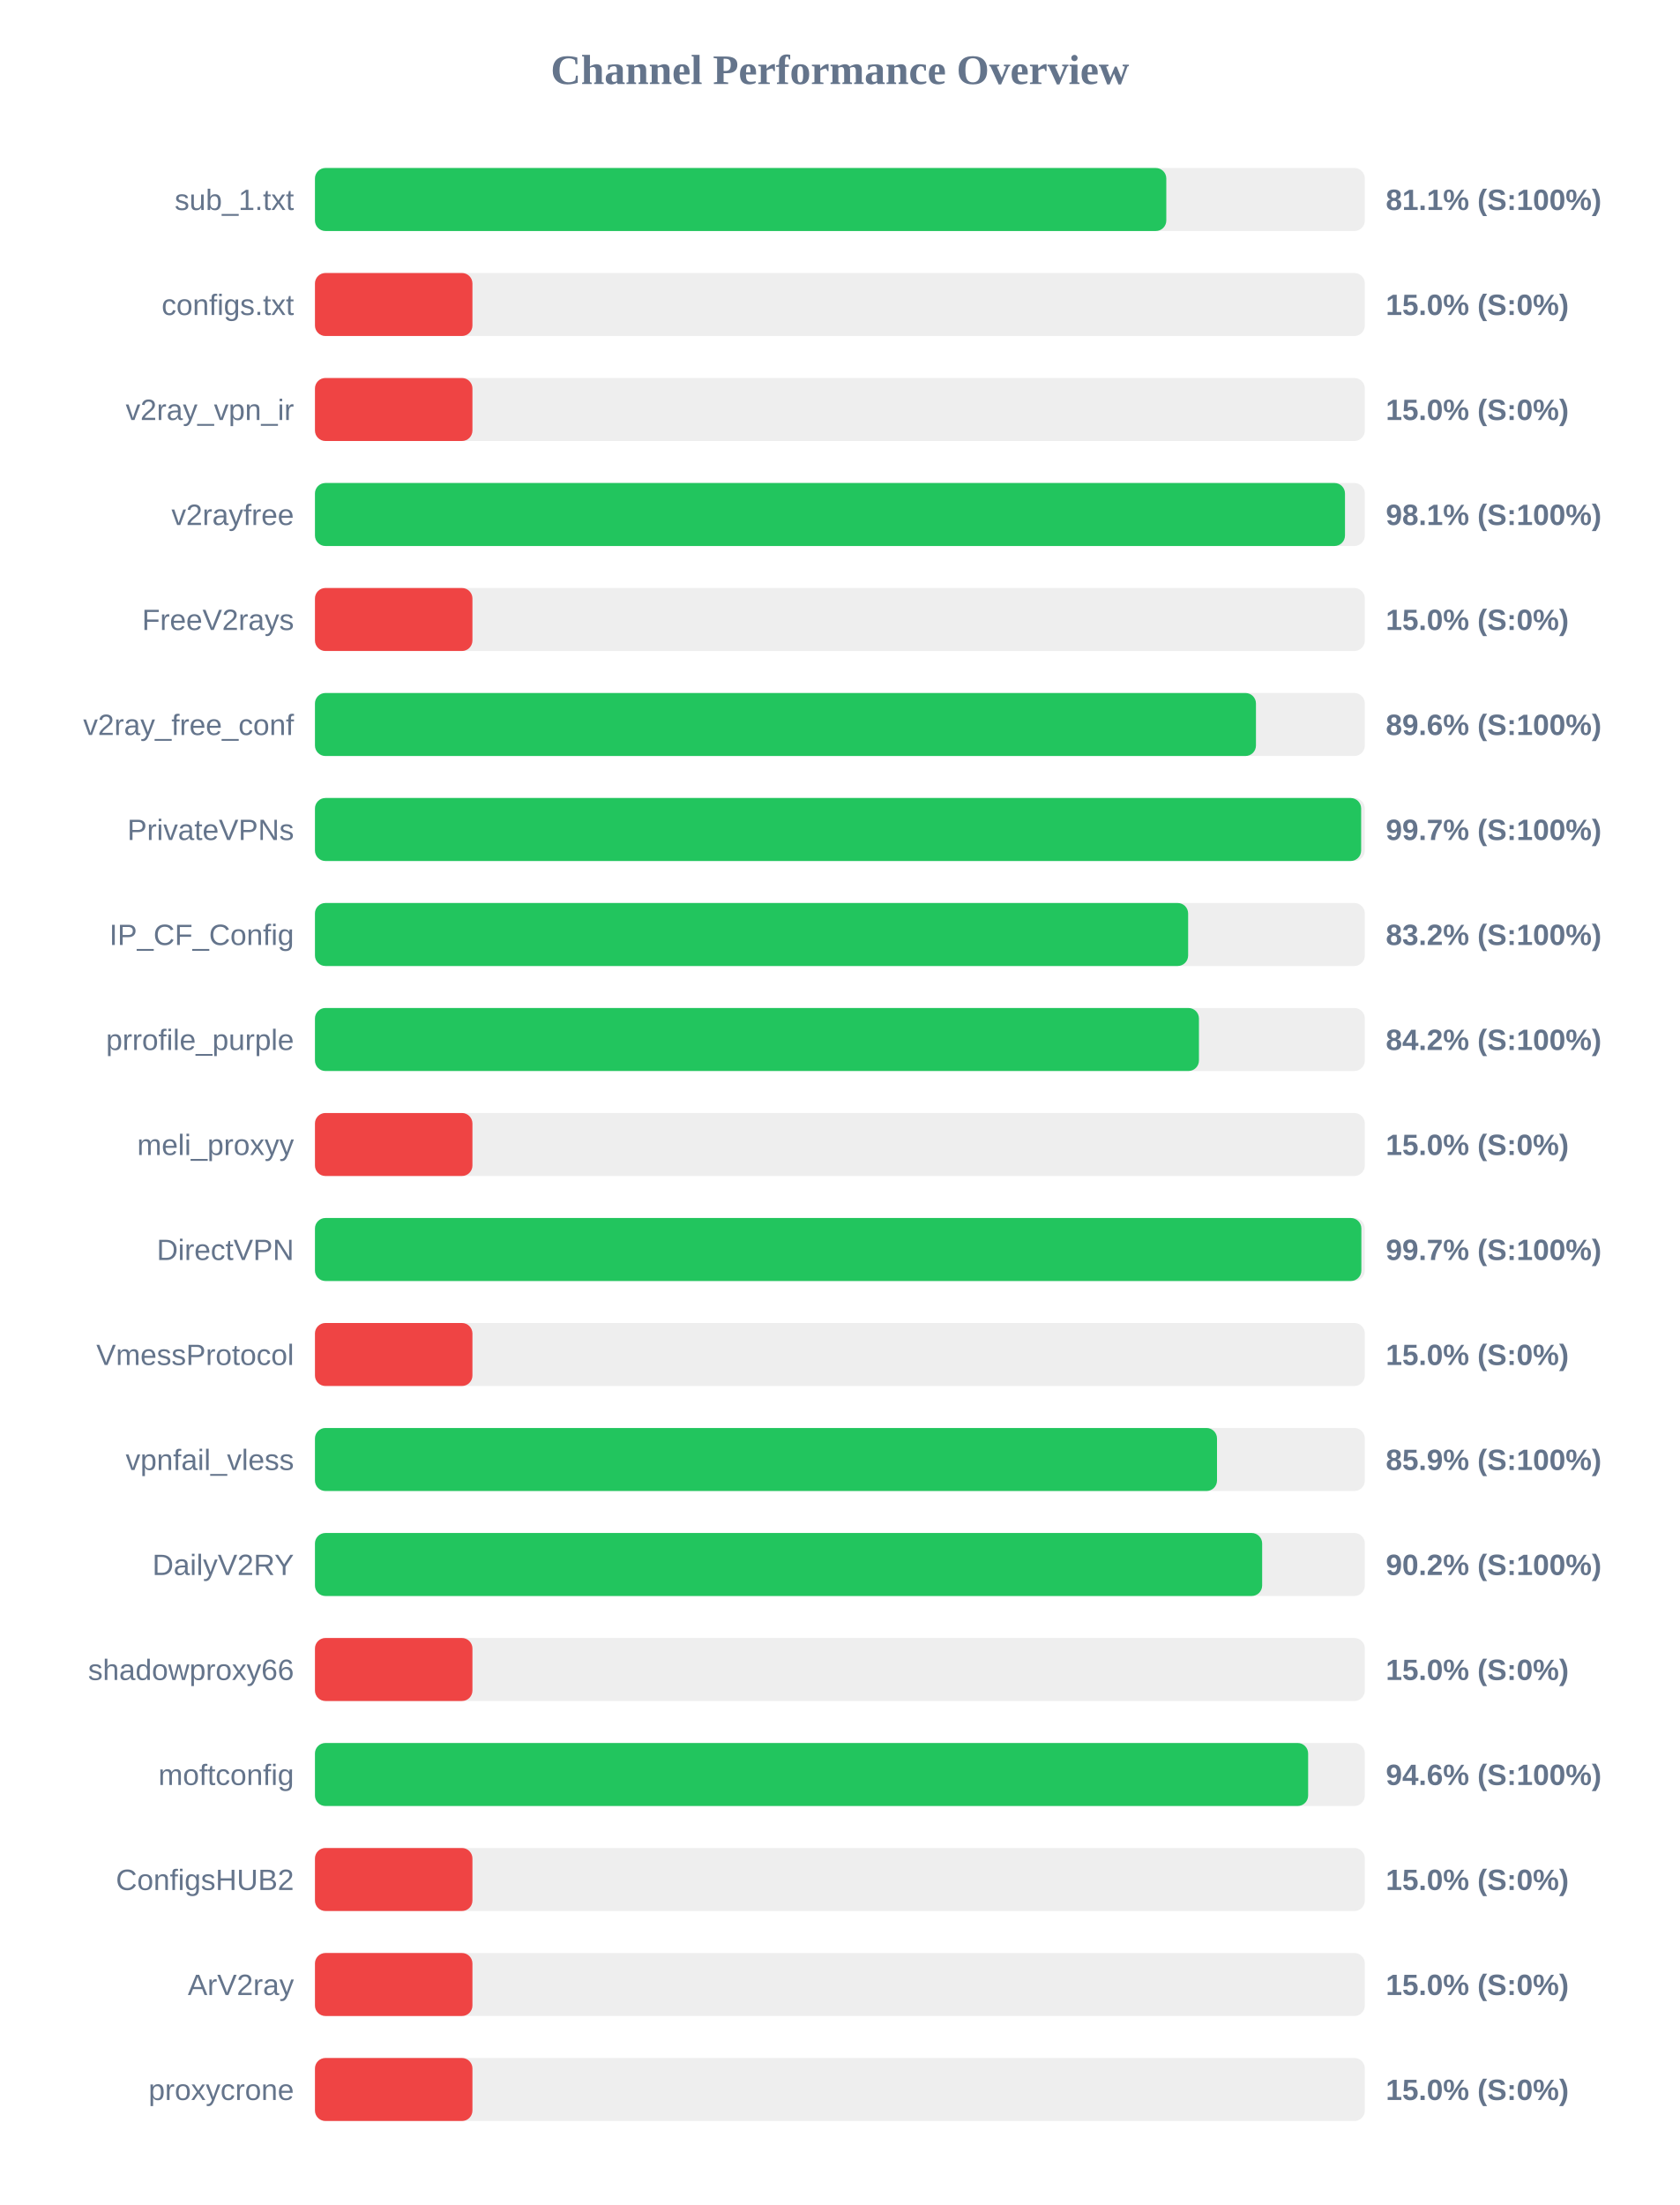
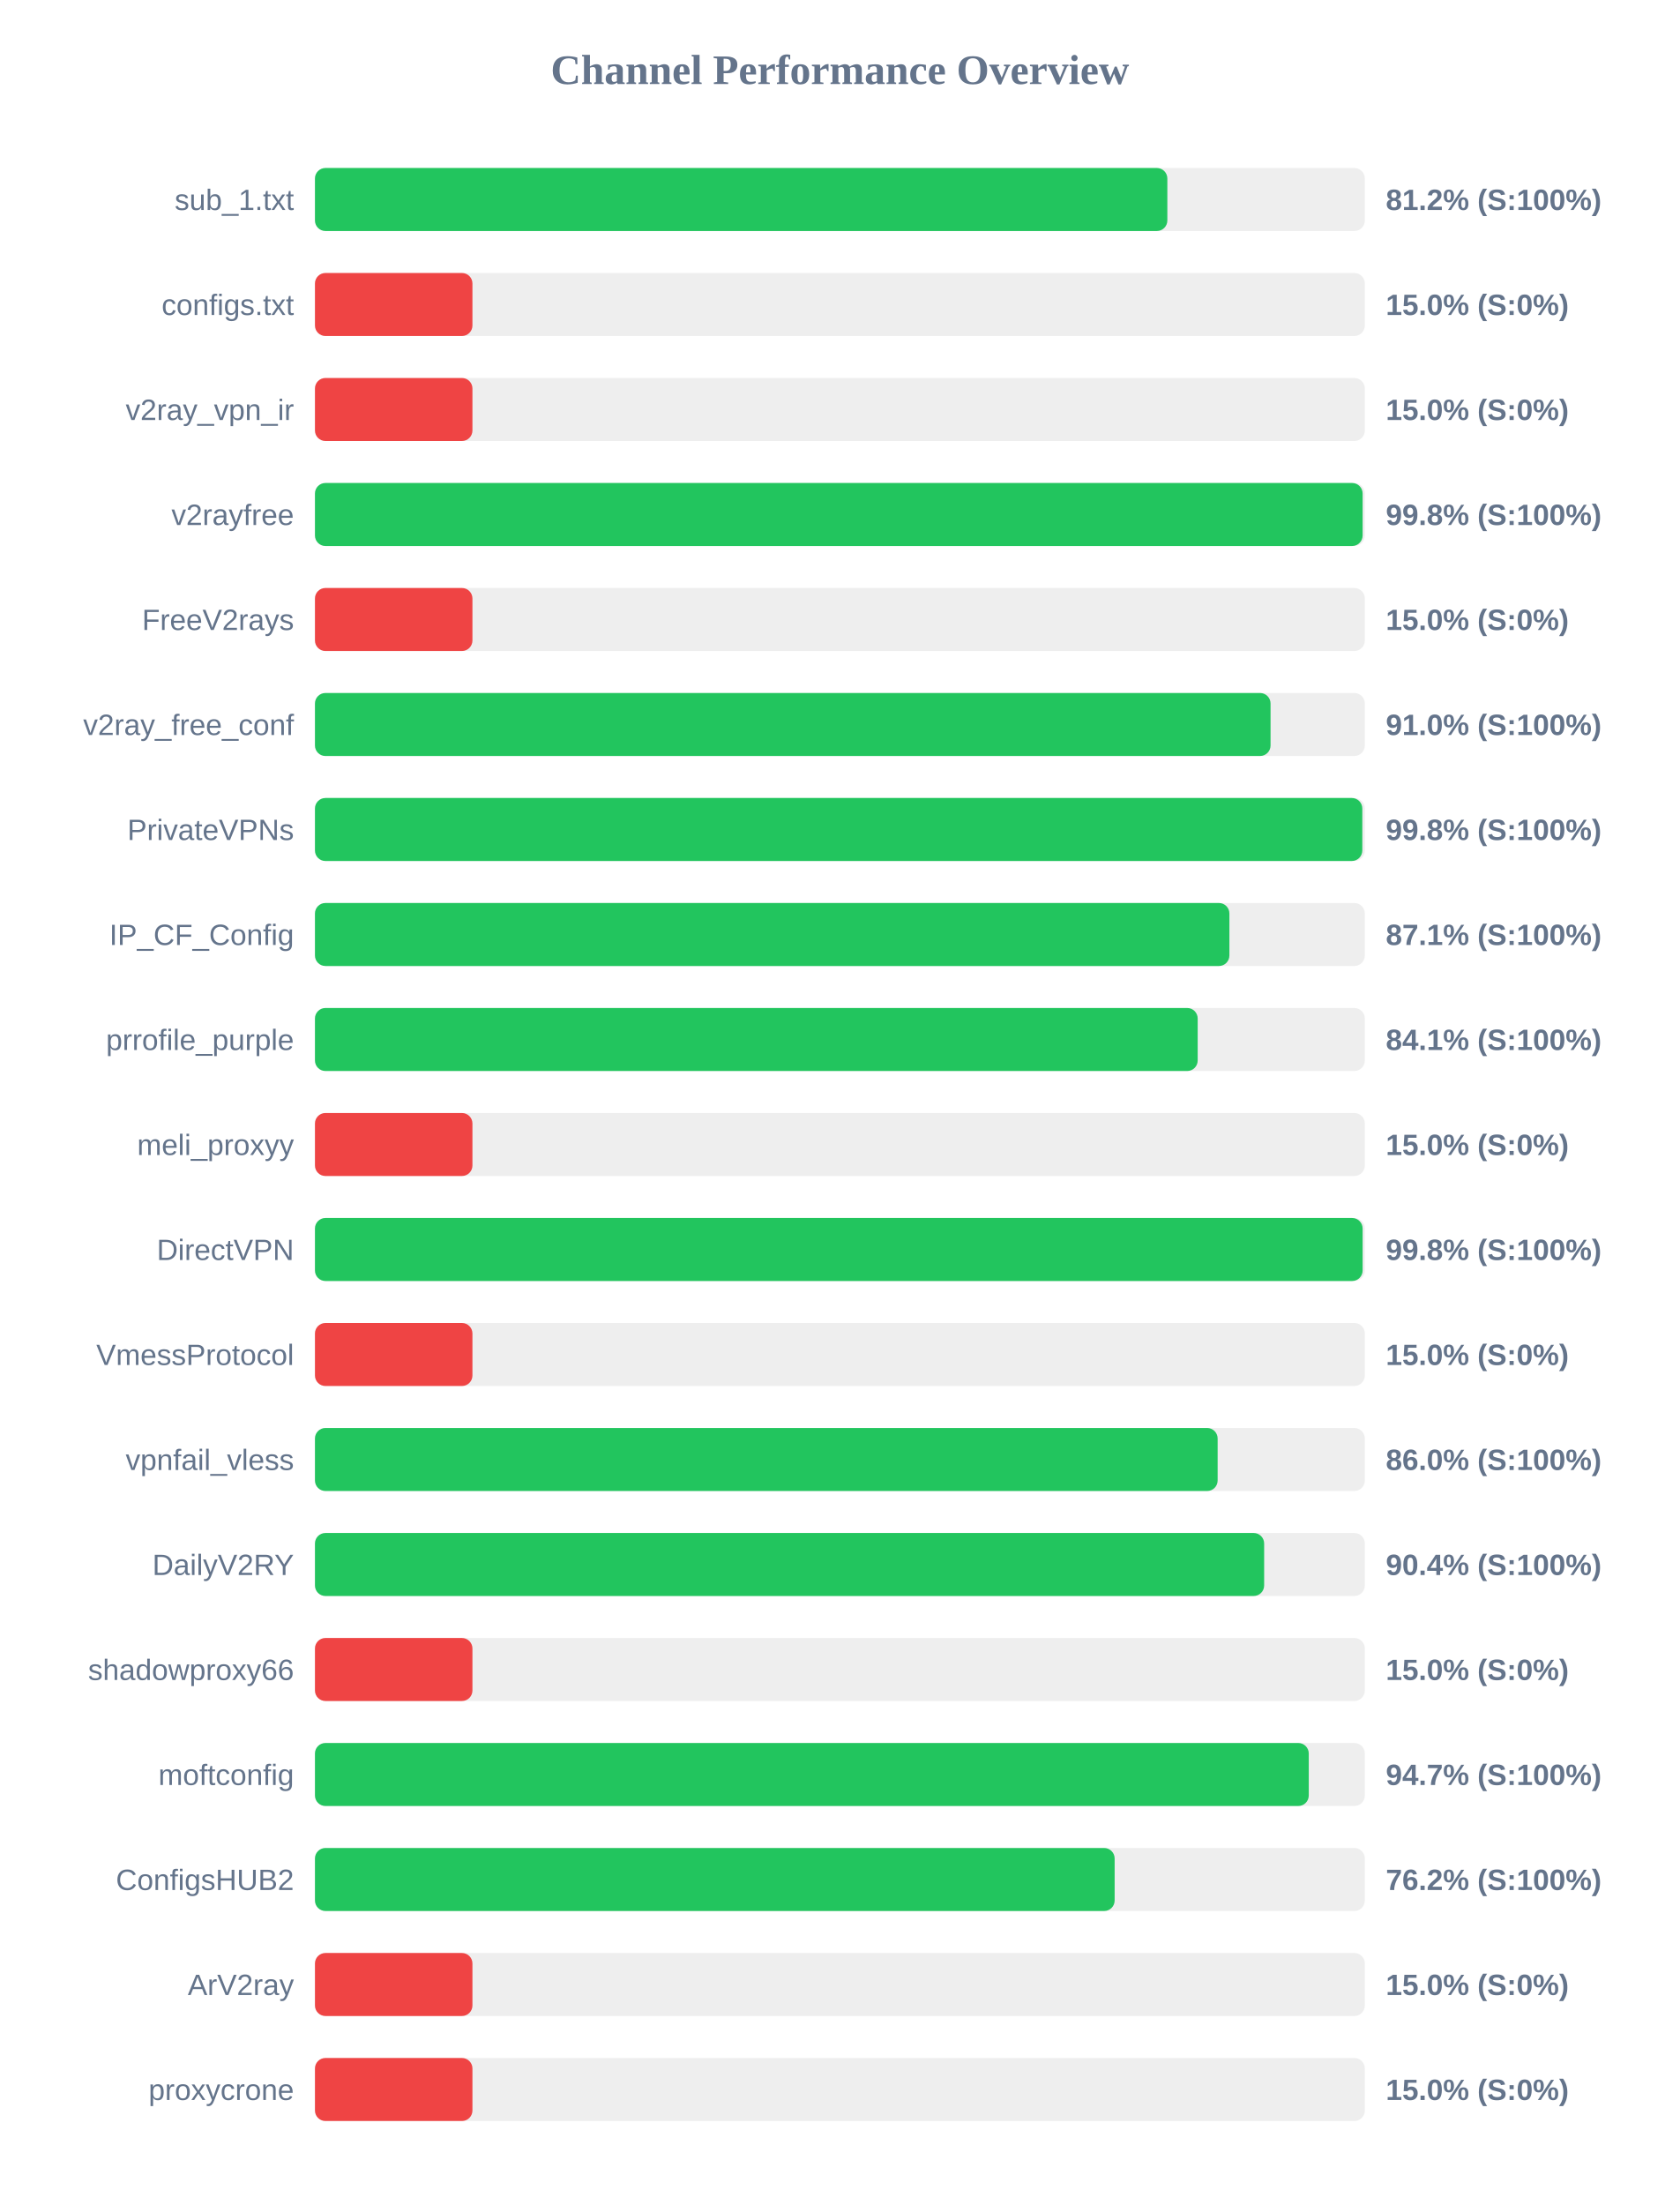
<svg xmlns="http://www.w3.org/2000/svg" width="800" height="1050" version="1.1">
  <style>
        .row { font: 14px Arial; fill: #64748b; }
        .score { font: bold 14px Arial; fill: #64748b; }
    </style>
  <text x="400" y="40" text-anchor="middle" font-size="20px" font-weight="bold" fill="#64748b">Channel Performance Overview</text>
  <rect x="150" y="80" width="500" height="30" fill="#eee" rx="5" />
-   <rect x="150" y="80" width="405.45" height="30" fill="#22c55e" rx="5" />
+   <rect x="150" y="80" width="405.95" height="30" fill="#22c55e" rx="5" />
  <text x="140" y="100" text-anchor="end" class="row">sub_1.txt</text>
-   <text x="660" y="100" text-anchor="start" class="score">81.1% (S:100%)</text>
+   <text x="660" y="100" text-anchor="start" class="score">81.2% (S:100%)</text>
  <rect x="150" y="130" width="500" height="30" fill="#eee" rx="5" />
  <rect x="150" y="130" width="75.0" height="30" fill="#ef4444" rx="5" />
  <text x="140" y="150" text-anchor="end" class="row">configs.txt</text>
  <text x="660" y="150" text-anchor="start" class="score">15.0% (S:0%)</text>
  <rect x="150" y="180" width="500" height="30" fill="#eee" rx="5" />
  <rect x="150" y="180" width="75.0" height="30" fill="#ef4444" rx="5" />
  <text x="140" y="200" text-anchor="end" class="row">v2ray_vpn_ir</text>
  <text x="660" y="200" text-anchor="start" class="score">15.0% (S:0%)</text>
  <rect x="150" y="230" width="500" height="30" fill="#eee" rx="5" />
-   <rect x="150" y="230" width="490.55" height="30" fill="#22c55e" rx="5" />
+   <rect x="150" y="230" width="498.95" height="30" fill="#22c55e" rx="5" />
  <text x="140" y="250" text-anchor="end" class="row">v2rayfree</text>
-   <text x="660" y="250" text-anchor="start" class="score">98.1% (S:100%)</text>
+   <text x="660" y="250" text-anchor="start" class="score">99.8% (S:100%)</text>
  <rect x="150" y="280" width="500" height="30" fill="#eee" rx="5" />
  <rect x="150" y="280" width="75.0" height="30" fill="#ef4444" rx="5" />
  <text x="140" y="300" text-anchor="end" class="row">FreeV2rays</text>
  <text x="660" y="300" text-anchor="start" class="score">15.0% (S:0%)</text>
  <rect x="150" y="330" width="500" height="30" fill="#eee" rx="5" />
-   <rect x="150" y="330" width="448.15" height="30" fill="#22c55e" rx="5" />
+   <rect x="150" y="330" width="455.1" height="30" fill="#22c55e" rx="5" />
  <text x="140" y="350" text-anchor="end" class="row">v2ray_free_conf</text>
-   <text x="660" y="350" text-anchor="start" class="score">89.6% (S:100%)</text>
+   <text x="660" y="350" text-anchor="start" class="score">91.0% (S:100%)</text>
  <rect x="150" y="380" width="500" height="30" fill="#eee" rx="5" />
-   <rect x="150" y="380" width="498.25" height="30" fill="#22c55e" rx="5" />
+   <rect x="150" y="380" width="498.8" height="30" fill="#22c55e" rx="5" />
  <text x="140" y="400" text-anchor="end" class="row">PrivateVPNs</text>
-   <text x="660" y="400" text-anchor="start" class="score">99.7% (S:100%)</text>
+   <text x="660" y="400" text-anchor="start" class="score">99.8% (S:100%)</text>
  <rect x="150" y="430" width="500" height="30" fill="#eee" rx="5" />
-   <rect x="150" y="430" width="415.85" height="30" fill="#22c55e" rx="5" />
+   <rect x="150" y="430" width="435.5" height="30" fill="#22c55e" rx="5" />
  <text x="140" y="450" text-anchor="end" class="row">IP_CF_Config</text>
-   <text x="660" y="450" text-anchor="start" class="score">83.2% (S:100%)</text>
+   <text x="660" y="450" text-anchor="start" class="score">87.1% (S:100%)</text>
  <rect x="150" y="480" width="500" height="30" fill="#eee" rx="5" />
-   <rect x="150" y="480" width="421.0" height="30" fill="#22c55e" rx="5" />
+   <rect x="150" y="480" width="420.4" height="30" fill="#22c55e" rx="5" />
  <text x="140" y="500" text-anchor="end" class="row">prrofile_purple</text>
-   <text x="660" y="500" text-anchor="start" class="score">84.2% (S:100%)</text>
+   <text x="660" y="500" text-anchor="start" class="score">84.1% (S:100%)</text>
  <rect x="150" y="530" width="500" height="30" fill="#eee" rx="5" />
  <rect x="150" y="530" width="75.0" height="30" fill="#ef4444" rx="5" />
  <text x="140" y="550" text-anchor="end" class="row">meli_proxyy</text>
  <text x="660" y="550" text-anchor="start" class="score">15.0% (S:0%)</text>
  <rect x="150" y="580" width="500" height="30" fill="#eee" rx="5" />
-   <rect x="150" y="580" width="498.35" height="30" fill="#22c55e" rx="5" />
+   <rect x="150" y="580" width="498.95" height="30" fill="#22c55e" rx="5" />
  <text x="140" y="600" text-anchor="end" class="row">DirectVPN</text>
-   <text x="660" y="600" text-anchor="start" class="score">99.7% (S:100%)</text>
+   <text x="660" y="600" text-anchor="start" class="score">99.8% (S:100%)</text>
  <rect x="150" y="630" width="500" height="30" fill="#eee" rx="5" />
  <rect x="150" y="630" width="75.0" height="30" fill="#ef4444" rx="5" />
  <text x="140" y="650" text-anchor="end" class="row">VmessProtocol</text>
  <text x="660" y="650" text-anchor="start" class="score">15.0% (S:0%)</text>
  <rect x="150" y="680" width="500" height="30" fill="#eee" rx="5" />
-   <rect x="150" y="680" width="429.6" height="30" fill="#22c55e" rx="5" />
+   <rect x="150" y="680" width="429.9" height="30" fill="#22c55e" rx="5" />
  <text x="140" y="700" text-anchor="end" class="row">vpnfail_vless</text>
-   <text x="660" y="700" text-anchor="start" class="score">85.9% (S:100%)</text>
+   <text x="660" y="700" text-anchor="start" class="score">86.0% (S:100%)</text>
  <rect x="150" y="730" width="500" height="30" fill="#eee" rx="5" />
-   <rect x="150" y="730" width="451.1" height="30" fill="#22c55e" rx="5" />
+   <rect x="150" y="730" width="452.05" height="30" fill="#22c55e" rx="5" />
  <text x="140" y="750" text-anchor="end" class="row">DailyV2RY</text>
-   <text x="660" y="750" text-anchor="start" class="score">90.2% (S:100%)</text>
+   <text x="660" y="750" text-anchor="start" class="score">90.4% (S:100%)</text>
  <rect x="150" y="780" width="500" height="30" fill="#eee" rx="5" />
  <rect x="150" y="780" width="75.0" height="30" fill="#ef4444" rx="5" />
  <text x="140" y="800" text-anchor="end" class="row">shadowproxy66</text>
  <text x="660" y="800" text-anchor="start" class="score">15.0% (S:0%)</text>
  <rect x="150" y="830" width="500" height="30" fill="#eee" rx="5" />
-   <rect x="150" y="830" width="473.0" height="30" fill="#22c55e" rx="5" />
+   <rect x="150" y="830" width="473.3" height="30" fill="#22c55e" rx="5" />
  <text x="140" y="850" text-anchor="end" class="row">moftconfig</text>
-   <text x="660" y="850" text-anchor="start" class="score">94.6% (S:100%)</text>
+   <text x="660" y="850" text-anchor="start" class="score">94.7% (S:100%)</text>
  <rect x="150" y="880" width="500" height="30" fill="#eee" rx="5" />
-   <rect x="150" y="880" width="75.0" height="30" fill="#ef4444" rx="5" />
+   <rect x="150" y="880" width="380.85" height="30" fill="#22c55e" rx="5" />
  <text x="140" y="900" text-anchor="end" class="row">ConfigsHUB2</text>
-   <text x="660" y="900" text-anchor="start" class="score">15.0% (S:0%)</text>
+   <text x="660" y="900" text-anchor="start" class="score">76.2% (S:100%)</text>
  <rect x="150" y="930" width="500" height="30" fill="#eee" rx="5" />
  <rect x="150" y="930" width="75.0" height="30" fill="#ef4444" rx="5" />
  <text x="140" y="950" text-anchor="end" class="row">ArV2ray</text>
  <text x="660" y="950" text-anchor="start" class="score">15.0% (S:0%)</text>
  <rect x="150" y="980" width="500" height="30" fill="#eee" rx="5" />
  <rect x="150" y="980" width="75.0" height="30" fill="#ef4444" rx="5" />
  <text x="140" y="1000" text-anchor="end" class="row">proxycrone</text>
  <text x="660" y="1000" text-anchor="start" class="score">15.0% (S:0%)</text>
</svg>
